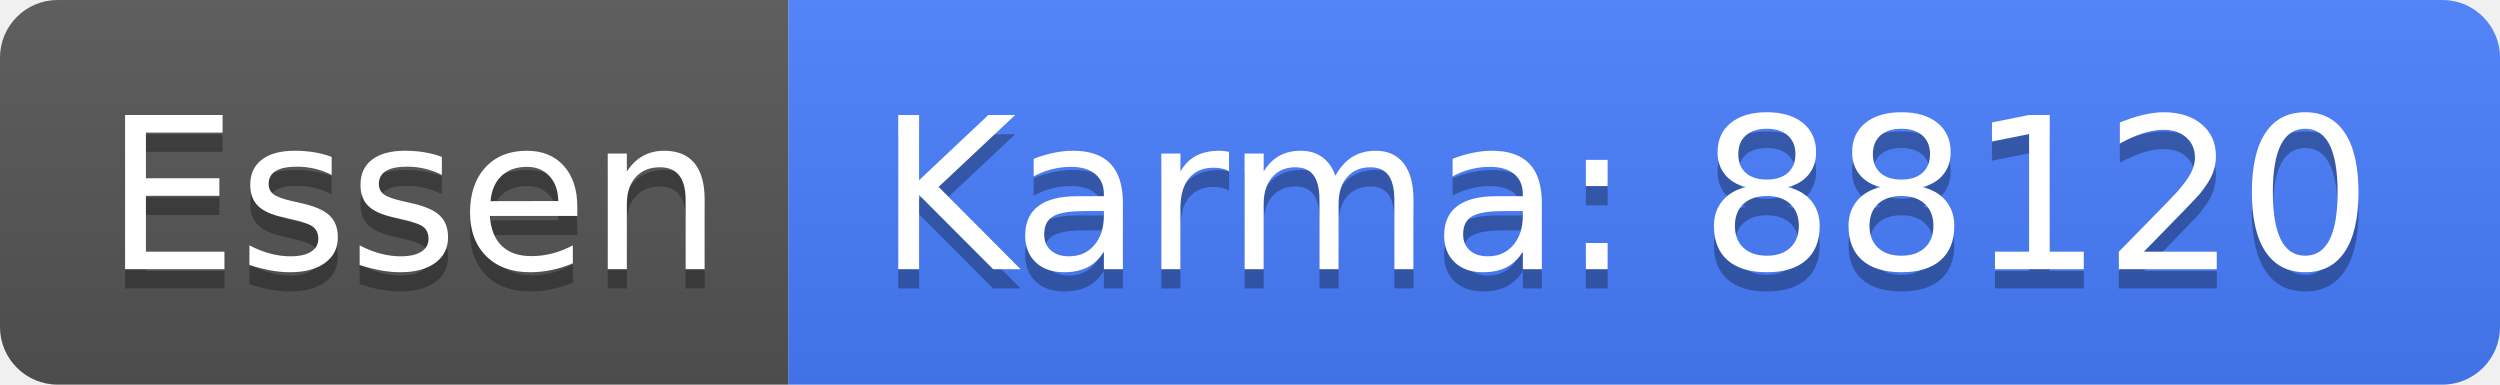
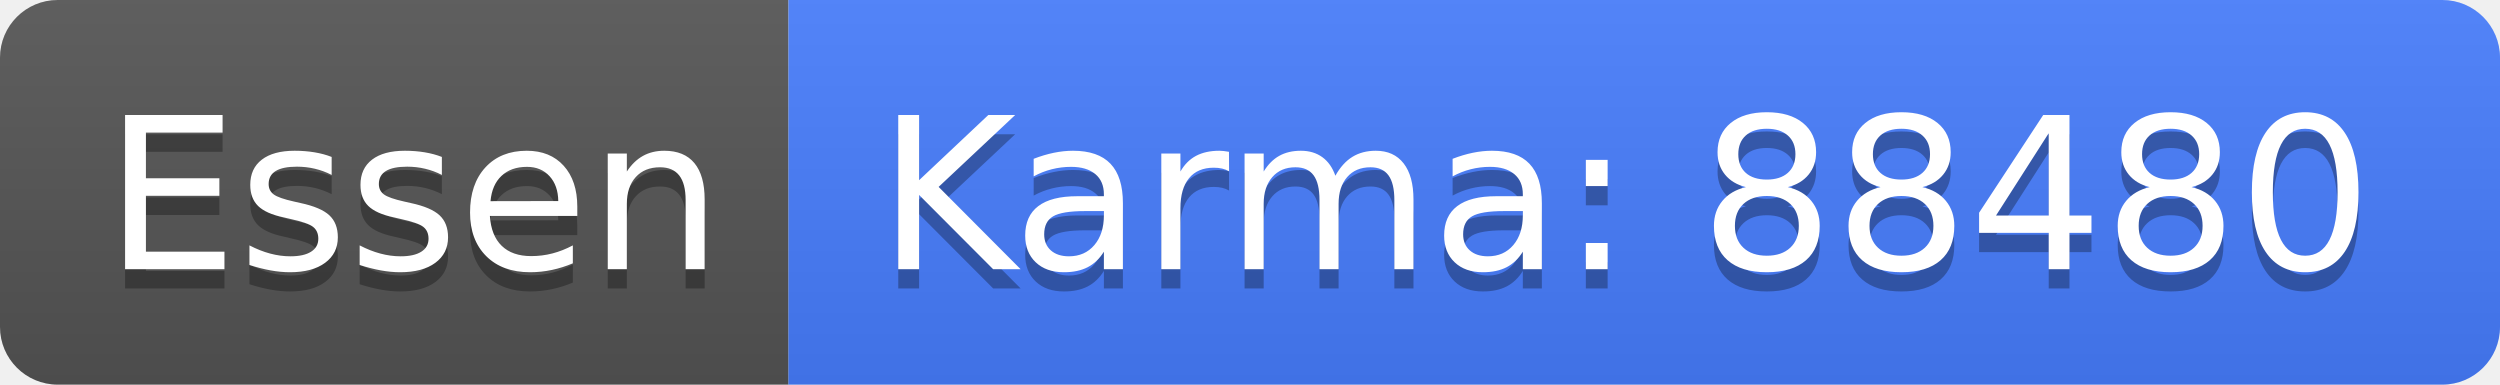
<svg xmlns="http://www.w3.org/2000/svg" width="130" height="20">
  <linearGradient id="b" x2="0" y2="100%">
    <stop offset="0" stop-color="#bbb" stop-opacity=".1" />
    <stop offset="1" stop-opacity=".1" />
  </linearGradient>
  <clipPath id="a">
    <rect width="130" height="20" rx="3" fill="#fff" />
  </clipPath>
  <g clip-path="url(#a)">
    <path fill="#555" d="M0 0h41v20H0z" />
    <path fill="#477eff" d="M41 0h89v20H41z" />
    <path fill="url(#b)" d="M0 0h130v20H0z" />
  </g>
  <g fill="#fff" text-anchor="middle" font-family="DejaVu Sans,Verdana,Geneva,sans-serif" font-size="110">
    <text x="215" y="150" fill="#010101" fill-opacity=".3" transform="scale(.1)" textLength="310">Essen</text>
    <text x="215" y="140" transform="scale(.1)" textLength="310">Essen</text>
-     <text x="845" y="150" fill="#010101" fill-opacity=".3" transform="scale(.1)" textLength="790">Karma: 88120</text>
-     <text x="845" y="140" transform="scale(.1)" textLength="790">Karma: 88120</text>
+     <text x="845" y="150" fill="#010101" fill-opacity=".3" transform="scale(.1)" textLength="790">Karma: 88480</text>
+     <text x="845" y="140" transform="scale(.1)" textLength="790">Karma: 88480</text>
  </g>
</svg>
